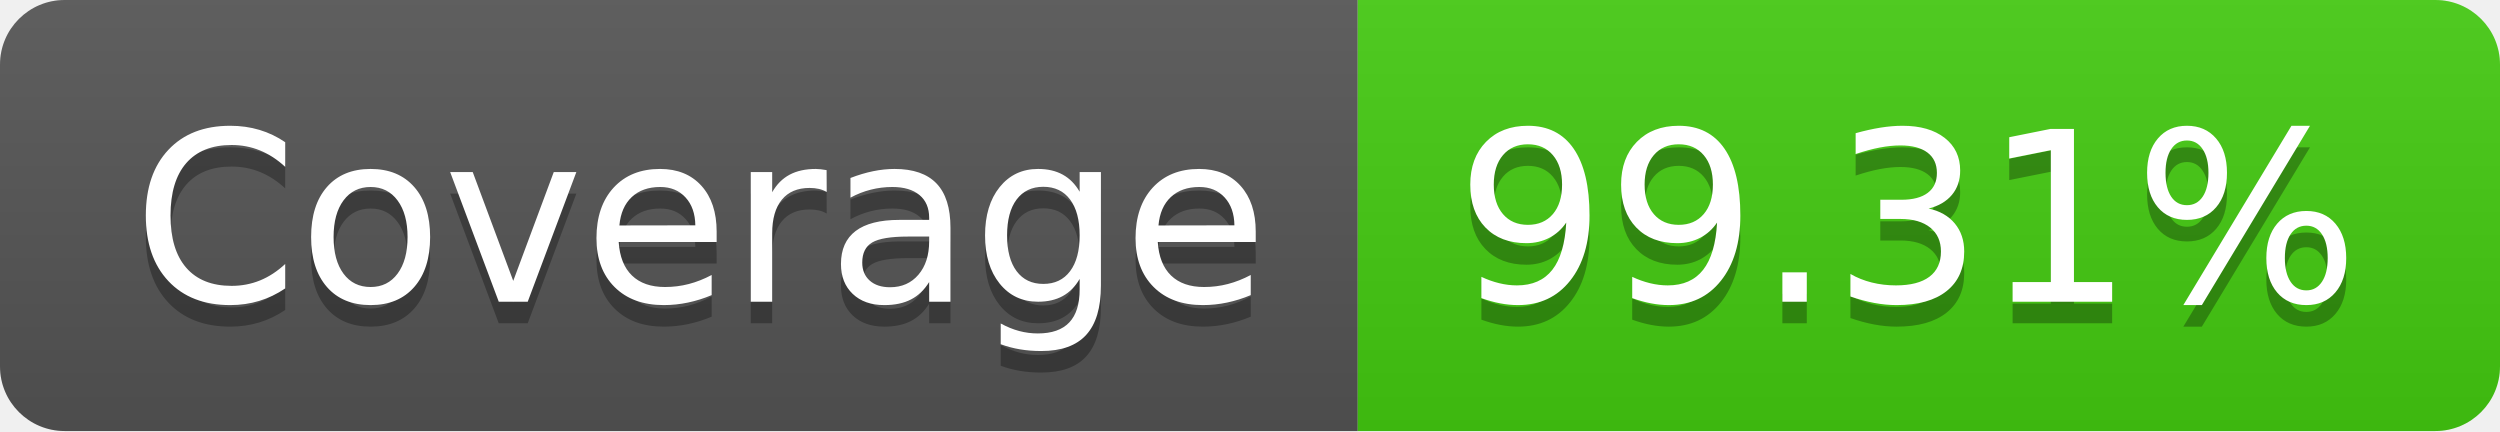
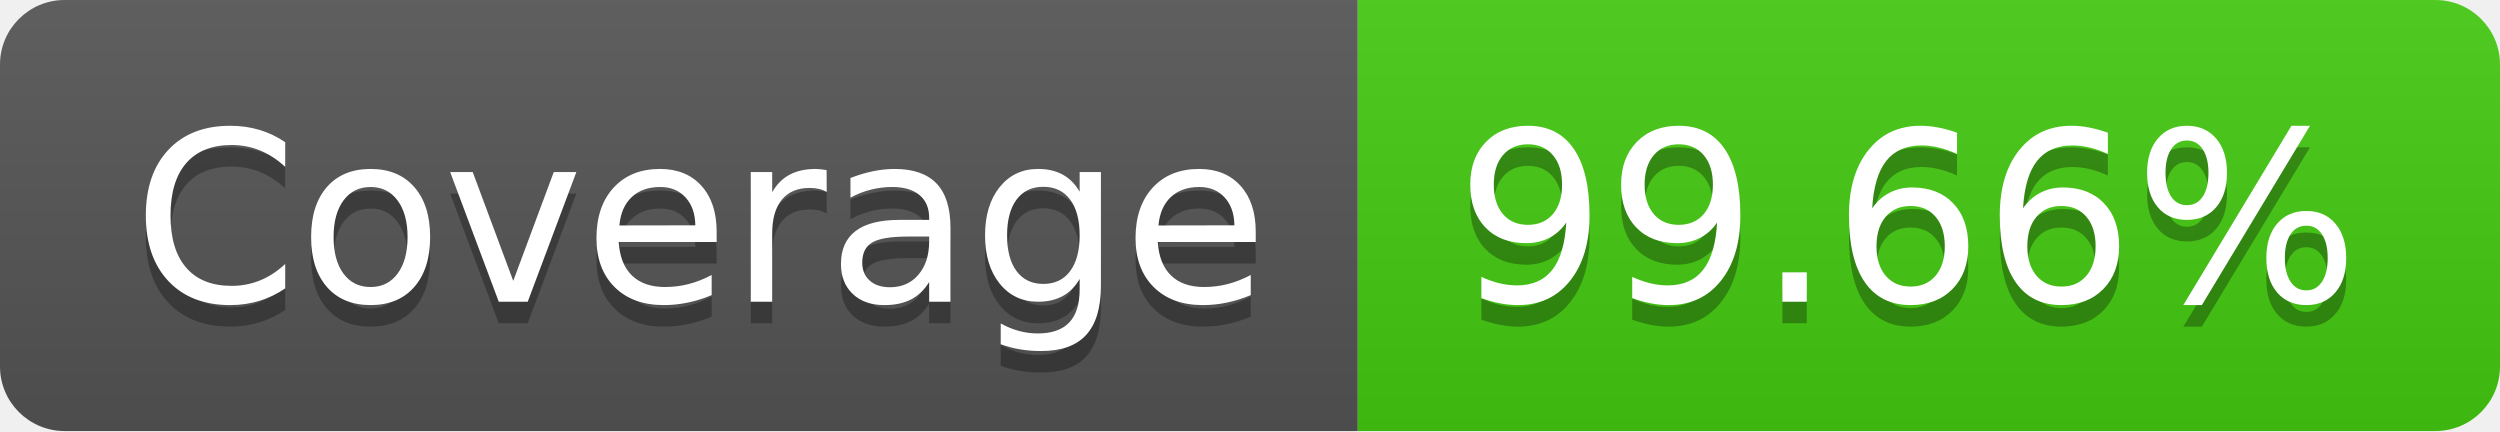
- <svg xmlns="http://www.w3.org/2000/svg" width="116" height="20" role="img" aria-label="Coverage: 99.31%">
+ <svg xmlns="http://www.w3.org/2000/svg" width="116" height="20" role="img" aria-label="Coverage: 99.66%">
  <linearGradient id="s" x2="0" y2="100%">
    <stop offset="0" stop-color="#bbb" stop-opacity=".1" />
    <stop offset="1" stop-opacity=".1" />
  </linearGradient>
  <clipPath id="r">
    <rect width="116" height="20" rx="3" fill="#fff" />
  </clipPath>
  <g clip-path="url(#r)">
    <rect width="63" height="20" fill="#555" />
    <rect x="63" width="53" height="20" fill="#4c1" />
    <rect width="116" height="20" fill="url(#s)" />
  </g>
  <g fill="#fff" text-anchor="middle" font-family="Verdana,Geneva,DejaVu Sans,sans-serif" text-rendering="geometricPrecision" font-size="110">
    <text aria-hidden="true" x="325" y="150" fill="#010101" fill-opacity=".3" transform="scale(.1)" textLength="530">Coverage</text>
    <text x="325" y="140" transform="scale(.1)" fill="#fff" textLength="530">Coverage</text>
-     <text aria-hidden="true" x="885" y="150" fill="#010101" fill-opacity=".3" transform="scale(.1)" textLength="430">99.31%</text>
-     <text x="885" y="140" transform="scale(.1)" fill="#fff" textLength="430">99.31%</text>
+     <text aria-hidden="true" x="885" y="150" fill="#010101" fill-opacity=".3" transform="scale(.1)" textLength="430">99.66%</text>
+     <text x="885" y="140" transform="scale(.1)" fill="#fff" textLength="430">99.66%</text>
  </g>
</svg>
